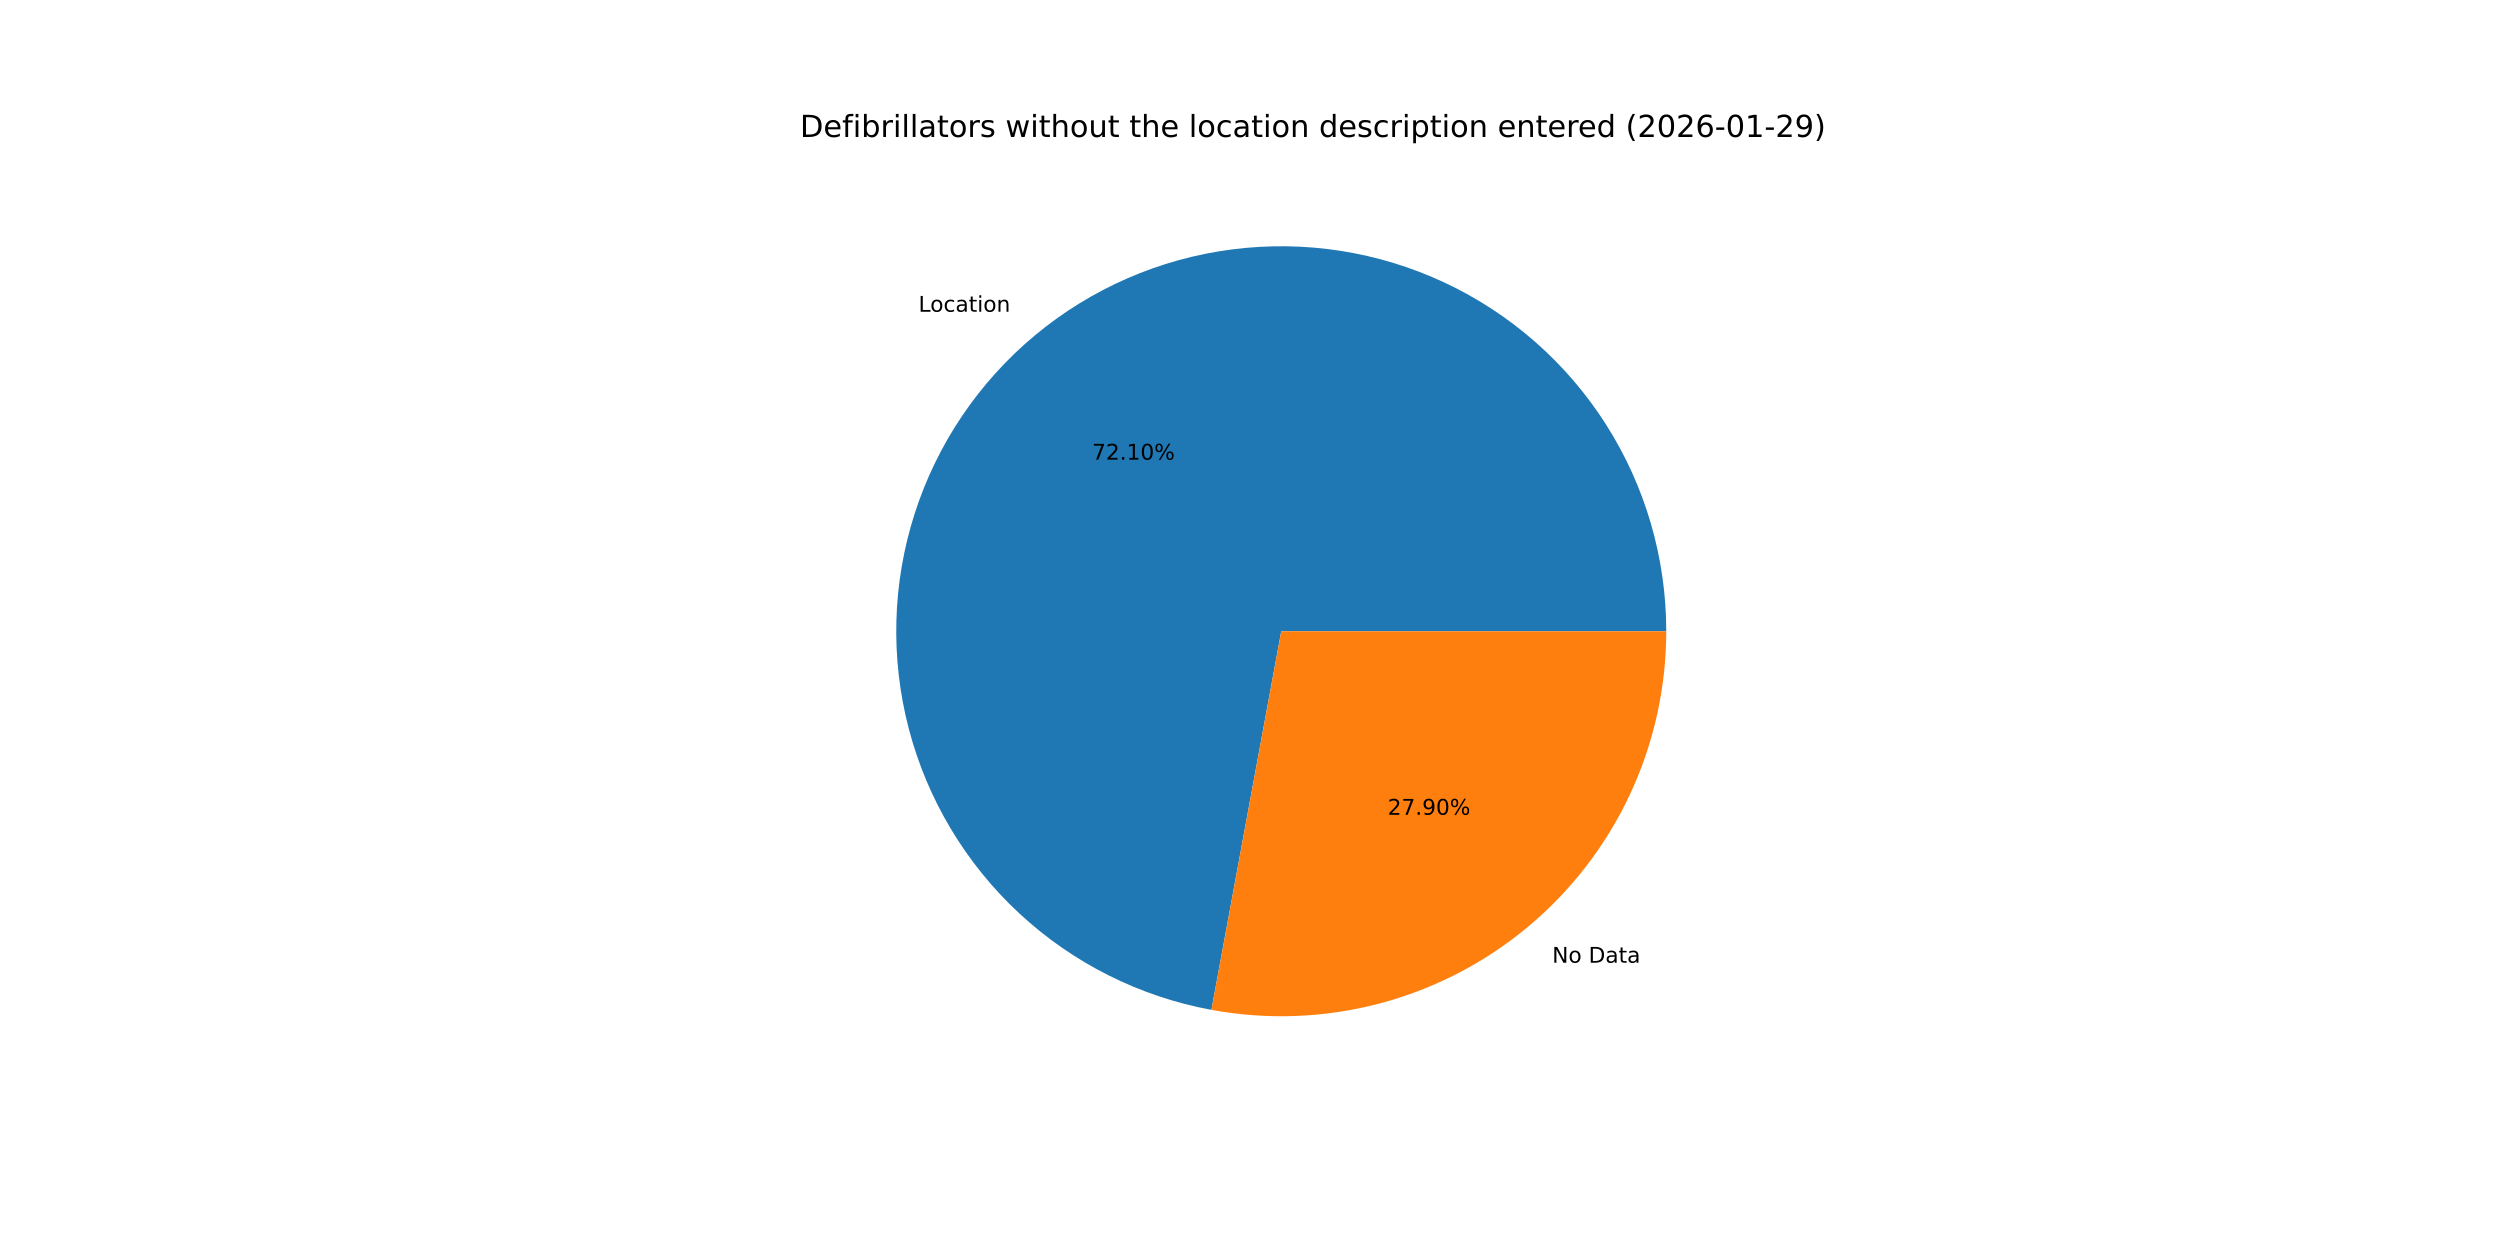
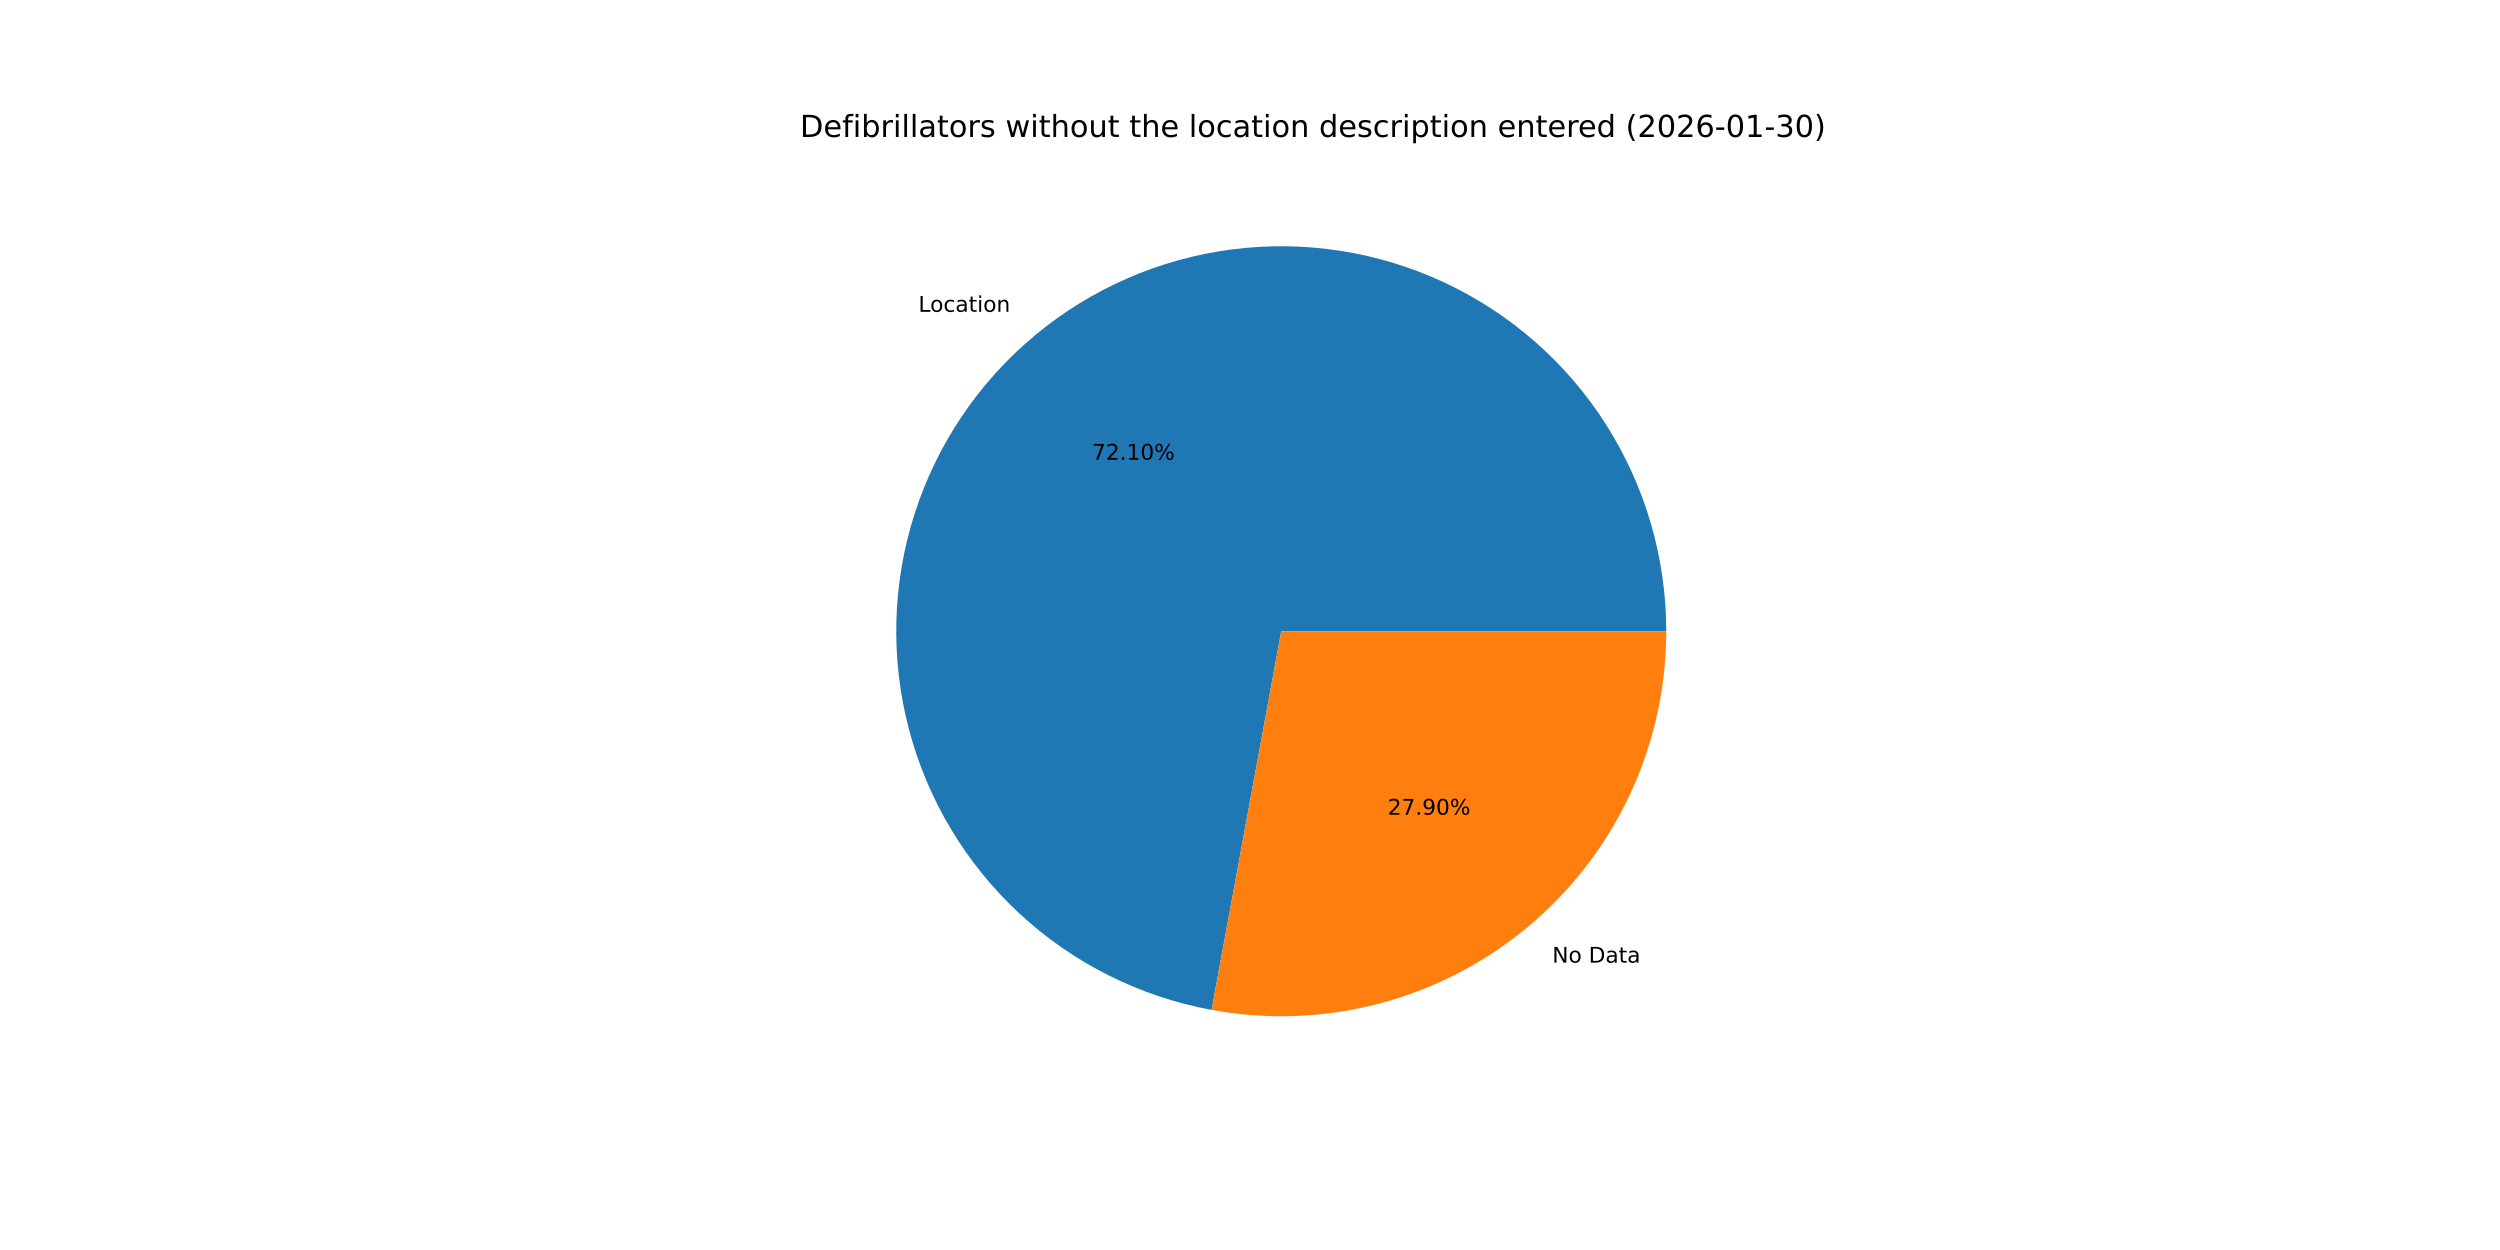
<svg xmlns="http://www.w3.org/2000/svg" xmlns:xlink="http://www.w3.org/1999/xlink" width="1152pt" height="576pt" viewBox="0 0 1152 576" version="1.1">
  <defs>
    <style type="text/css">*{stroke-linejoin: round; stroke-linecap: butt}</style>
  </defs>
  <g id="figure_1">
    <g id="patch_1">
      <path d="M 0 576  L 1152 576  L 1152 0  L 0 0  z " style="fill: #ffffff" />
    </g>
    <g id="axes_1">
      <g id="patch_2">
-         <path d="M 767.808 290.88  C 767.808 257.172 758.201 224.153 740.118 195.706  C 722.035 167.26 696.214 144.547 665.692 130.242  C 635.171 115.936 601.195 110.621 567.763 114.922  C 534.331 119.223 502.807 132.965 476.9 154.53  C 450.994 176.095 431.762 204.603 421.468 236.7  C 411.173 268.798 410.237 303.174 418.769 335.784  C 427.301 368.394 444.952 397.907 469.646 420.85  C 494.341 443.793 525.07 459.23 558.218 465.345  L 590.4 290.88  z " style="fill: #1f77b4" />
+         <path d="M 767.808 290.88  C 767.808 257.169 758.199 224.145 740.112 195.697  C 722.025 167.248 696.199 144.536 665.672 130.232  C 635.145 115.929 601.165 110.619 567.73 114.926  C 534.295 119.234 502.77 132.984 476.866 154.558  C 450.962 176.132 431.736 204.649 421.451 236.754  C 411.165 268.858 410.241 303.238 418.786 335.849  C 427.331 368.459 444.997 397.968 469.704 420.903  C 494.411 443.838 525.151 459.262 558.307 465.361  L 590.4 290.88  z " style="fill: #1f77b4" />
      </g>
      <g id="patch_3">
-         <path d="M 558.218 465.345  C 583.809 470.065 610.128 469.098 635.304 462.511  C 660.479 455.925 683.899 443.879 703.9 427.23  C 723.9 410.582 739.994 389.735 751.038 366.172  C 762.082 342.609 767.808 316.903 767.808 290.88  L 590.4 290.88  z " style="fill: #ff7f0e" />
+         <path d="M 558.307 465.361  C 583.892 470.067 610.203 469.088 635.369 462.494  C 660.534 455.9 683.944 443.85 703.934 427.202  C 723.924 410.553 740.01 389.709 751.048 366.152  C 762.086 342.595 767.808 316.895 767.808 290.88  L 590.4 290.88  z " style="fill: #ff7f0e" />
      </g>
      <g id="matplotlib.axis_1" />
      <g id="matplotlib.axis_2" />
      <g id="text_1">
-         <g transform="translate(423.2535 143.6539) scale(0.1 -0.1)">
+         <g transform="translate(423.2157 143.6855) scale(0.1 -0.1)">
          <defs>
            <path id="DejaVuSans-4c" d="M 628 4666  L 1259 4666  L 1259 531  L 3531 531  L 3531 0  L 628 0  L 628 4666  z " transform="scale(0.015625)" />
            <path id="DejaVuSans-6f" d="M 1959 3097  Q 1497 3097 1228 2736  Q 959 2375 959 1747  Q 959 1119 1226 758  Q 1494 397 1959 397  Q 2419 397 2687 759  Q 2956 1122 2956 1747  Q 2956 2369 2687 2733  Q 2419 3097 1959 3097  z M 1959 3584  Q 2709 3584 3137 3096  Q 3566 2609 3566 1747  Q 3566 888 3137 398  Q 2709 -91 1959 -91  Q 1206 -91 779 398  Q 353 888 353 1747  Q 353 2609 779 3096  Q 1206 3584 1959 3584  z " transform="scale(0.015625)" />
            <path id="DejaVuSans-63" d="M 3122 3366  L 3122 2828  Q 2878 2963 2633 3030  Q 2388 3097 2138 3097  Q 1578 3097 1268 2742  Q 959 2388 959 1747  Q 959 1106 1268 751  Q 1578 397 2138 397  Q 2388 397 2633 464  Q 2878 531 3122 666  L 3122 134  Q 2881 22 2623 -34  Q 2366 -91 2075 -91  Q 1284 -91 818 406  Q 353 903 353 1747  Q 353 2603 823 3093  Q 1294 3584 2113 3584  Q 2378 3584 2631 3529  Q 2884 3475 3122 3366  z " transform="scale(0.015625)" />
            <path id="DejaVuSans-61" d="M 2194 1759  Q 1497 1759 1228 1600  Q 959 1441 959 1056  Q 959 750 1161 570  Q 1363 391 1709 391  Q 2188 391 2477 730  Q 2766 1069 2766 1631  L 2766 1759  L 2194 1759  z M 3341 1997  L 3341 0  L 2766 0  L 2766 531  Q 2569 213 2275 61  Q 1981 -91 1556 -91  Q 1019 -91 701 211  Q 384 513 384 1019  Q 384 1609 779 1909  Q 1175 2209 1959 2209  L 2766 2209  L 2766 2266  Q 2766 2663 2505 2880  Q 2244 3097 1772 3097  Q 1472 3097 1187 3025  Q 903 2953 641 2809  L 641 3341  Q 956 3463 1253 3523  Q 1550 3584 1831 3584  Q 2591 3584 2966 3190  Q 3341 2797 3341 1997  z " transform="scale(0.015625)" />
            <path id="DejaVuSans-74" d="M 1172 4494  L 1172 3500  L 2356 3500  L 2356 3053  L 1172 3053  L 1172 1153  Q 1172 725 1289 603  Q 1406 481 1766 481  L 2356 481  L 2356 0  L 1766 0  Q 1100 0 847 248  Q 594 497 594 1153  L 594 3053  L 172 3053  L 172 3500  L 594 3500  L 594 4494  L 1172 4494  z " transform="scale(0.015625)" />
            <path id="DejaVuSans-69" d="M 603 3500  L 1178 3500  L 1178 0  L 603 0  L 603 3500  z M 603 4863  L 1178 4863  L 1178 4134  L 603 4134  L 603 4863  z " transform="scale(0.015625)" />
            <path id="DejaVuSans-6e" d="M 3513 2113  L 3513 0  L 2938 0  L 2938 2094  Q 2938 2591 2744 2837  Q 2550 3084 2163 3084  Q 1697 3084 1428 2787  Q 1159 2491 1159 1978  L 1159 0  L 581 0  L 581 3500  L 1159 3500  L 1159 2956  Q 1366 3272 1645 3428  Q 1925 3584 2291 3584  Q 2894 3584 3203 3211  Q 3513 2838 3513 2113  z " transform="scale(0.015625)" />
          </defs>
          <use xlink:href="#DejaVuSans-4c" />
          <use xlink:href="#DejaVuSans-6f" x="53.963" />
          <use xlink:href="#DejaVuSans-63" x="115.145" />
          <use xlink:href="#DejaVuSans-61" x="170.125" />
          <use xlink:href="#DejaVuSans-74" x="231.404" />
          <use xlink:href="#DejaVuSans-69" x="270.613" />
          <use xlink:href="#DejaVuSans-6f" x="298.396" />
          <use xlink:href="#DejaVuSans-6e" x="359.578" />
        </g>
      </g>
      <g id="text_2">
-         <g transform="translate(503.2354 211.8291) scale(0.1 -0.1)">
+         <g transform="translate(503.2147 211.8463) scale(0.1 -0.1)">
          <defs>
            <path id="DejaVuSans-37" d="M 525 4666  L 3525 4666  L 3525 4397  L 1831 0  L 1172 0  L 2766 4134  L 525 4134  L 525 4666  z " transform="scale(0.015625)" />
            <path id="DejaVuSans-32" d="M 1228 531  L 3431 531  L 3431 0  L 469 0  L 469 531  Q 828 903 1448 1529  Q 2069 2156 2228 2338  Q 2531 2678 2651 2914  Q 2772 3150 2772 3378  Q 2772 3750 2511 3984  Q 2250 4219 1831 4219  Q 1534 4219 1204 4116  Q 875 4013 500 3803  L 500 4441  Q 881 4594 1212 4672  Q 1544 4750 1819 4750  Q 2544 4750 2975 4387  Q 3406 4025 3406 3419  Q 3406 3131 3298 2873  Q 3191 2616 2906 2266  Q 2828 2175 2409 1742  Q 1991 1309 1228 531  z " transform="scale(0.015625)" />
            <path id="DejaVuSans-2e" d="M 684 794  L 1344 794  L 1344 0  L 684 0  L 684 794  z " transform="scale(0.015625)" />
            <path id="DejaVuSans-31" d="M 794 531  L 1825 531  L 1825 4091  L 703 3866  L 703 4441  L 1819 4666  L 2450 4666  L 2450 531  L 3481 531  L 3481 0  L 794 0  L 794 531  z " transform="scale(0.015625)" />
            <path id="DejaVuSans-30" d="M 2034 4250  Q 1547 4250 1301 3770  Q 1056 3291 1056 2328  Q 1056 1369 1301 889  Q 1547 409 2034 409  Q 2525 409 2770 889  Q 3016 1369 3016 2328  Q 3016 3291 2770 3770  Q 2525 4250 2034 4250  z M 2034 4750  Q 2819 4750 3233 4129  Q 3647 3509 3647 2328  Q 3647 1150 3233 529  Q 2819 -91 2034 -91  Q 1250 -91 836 529  Q 422 1150 422 2328  Q 422 3509 836 4129  Q 1250 4750 2034 4750  z " transform="scale(0.015625)" />
            <path id="DejaVuSans-25" d="M 4653 2053  Q 4381 2053 4226 1822  Q 4072 1591 4072 1178  Q 4072 772 4226 539  Q 4381 306 4653 306  Q 4919 306 5073 539  Q 5228 772 5228 1178  Q 5228 1588 5073 1820  Q 4919 2053 4653 2053  z M 4653 2450  Q 5147 2450 5437 2106  Q 5728 1763 5728 1178  Q 5728 594 5436 251  Q 5144 -91 4653 -91  Q 4153 -91 3862 251  Q 3572 594 3572 1178  Q 3572 1766 3864 2108  Q 4156 2450 4653 2450  z M 1428 4353  Q 1159 4353 1004 4120  Q 850 3888 850 3481  Q 850 3069 1003 2837  Q 1156 2606 1428 2606  Q 1700 2606 1854 2837  Q 2009 3069 2009 3481  Q 2009 3884 1853 4118  Q 1697 4353 1428 4353  z M 4250 4750  L 4750 4750  L 1831 -91  L 1331 -91  L 4250 4750  z M 1428 4750  Q 1922 4750 2215 4408  Q 2509 4066 2509 3481  Q 2509 2891 2217 2550  Q 1925 2209 1428 2209  Q 931 2209 642 2551  Q 353 2894 353 3481  Q 353 4063 643 4406  Q 934 4750 1428 4750  z " transform="scale(0.015625)" />
          </defs>
          <use xlink:href="#DejaVuSans-37" />
          <use xlink:href="#DejaVuSans-32" x="63.623" />
          <use xlink:href="#DejaVuSans-2e" x="127.246" />
          <use xlink:href="#DejaVuSans-31" x="159.033" />
          <use xlink:href="#DejaVuSans-30" x="222.656" />
          <use xlink:href="#DejaVuSans-25" x="286.279" />
        </g>
      </g>
      <g id="text_3">
-         <g transform="translate(715.2496 443.6248) scale(0.1 -0.1)">
+         <g transform="translate(715.2875 443.5933) scale(0.1 -0.1)">
          <defs>
            <path id="DejaVuSans-4e" d="M 628 4666  L 1478 4666  L 3547 763  L 3547 4666  L 4159 4666  L 4159 0  L 3309 0  L 1241 3903  L 1241 0  L 628 0  L 628 4666  z " transform="scale(0.015625)" />
            <path id="DejaVuSans-20" transform="scale(0.015625)" />
            <path id="DejaVuSans-44" d="M 1259 4147  L 1259 519  L 2022 519  Q 2988 519 3436 956  Q 3884 1394 3884 2338  Q 3884 3275 3436 3711  Q 2988 4147 2022 4147  L 1259 4147  z M 628 4666  L 1925 4666  Q 3281 4666 3915 4102  Q 4550 3538 4550 2338  Q 4550 1131 3912 565  Q 3275 0 1925 0  L 628 0  L 628 4666  z " transform="scale(0.015625)" />
          </defs>
          <use xlink:href="#DejaVuSans-4e" />
          <use xlink:href="#DejaVuSans-6f" x="74.805" />
          <use xlink:href="#DejaVuSans-20" x="135.986" />
          <use xlink:href="#DejaVuSans-44" x="167.773" />
          <use xlink:href="#DejaVuSans-61" x="244.775" />
          <use xlink:href="#DejaVuSans-74" x="306.055" />
          <use xlink:href="#DejaVuSans-61" x="345.264" />
        </g>
      </g>
      <g id="text_4">
-         <g transform="translate(639.4349 375.4496) scale(0.1 -0.1)">
+         <g transform="translate(639.4556 375.4324) scale(0.1 -0.1)">
          <defs>
            <path id="DejaVuSans-39" d="M 703 97  L 703 672  Q 941 559 1184 500  Q 1428 441 1663 441  Q 2288 441 2617 861  Q 2947 1281 2994 2138  Q 2813 1869 2534 1725  Q 2256 1581 1919 1581  Q 1219 1581 811 2004  Q 403 2428 403 3163  Q 403 3881 828 4315  Q 1253 4750 1959 4750  Q 2769 4750 3195 4129  Q 3622 3509 3622 2328  Q 3622 1225 3098 567  Q 2575 -91 1691 -91  Q 1453 -91 1209 -44  Q 966 3 703 97  z M 1959 2075  Q 2384 2075 2632 2365  Q 2881 2656 2881 3163  Q 2881 3666 2632 3958  Q 2384 4250 1959 4250  Q 1534 4250 1286 3958  Q 1038 3666 1038 3163  Q 1038 2656 1286 2365  Q 1534 2075 1959 2075  z " transform="scale(0.015625)" />
          </defs>
          <use xlink:href="#DejaVuSans-32" />
          <use xlink:href="#DejaVuSans-37" x="63.623" />
          <use xlink:href="#DejaVuSans-2e" x="127.246" />
          <use xlink:href="#DejaVuSans-39" x="159.033" />
          <use xlink:href="#DejaVuSans-30" x="222.656" />
          <use xlink:href="#DejaVuSans-25" x="286.279" />
        </g>
      </g>
      <g id="text_5">
        <g transform="translate(368.64 63.12) scale(0.14 -0.14)">
          <defs>
            <path id="DejaVuSans-65" d="M 3597 1894  L 3597 1613  L 953 1613  Q 991 1019 1311 708  Q 1631 397 2203 397  Q 2534 397 2845 478  Q 3156 559 3463 722  L 3463 178  Q 3153 47 2828 -22  Q 2503 -91 2169 -91  Q 1331 -91 842 396  Q 353 884 353 1716  Q 353 2575 817 3079  Q 1281 3584 2069 3584  Q 2775 3584 3186 3129  Q 3597 2675 3597 1894  z M 3022 2063  Q 3016 2534 2758 2815  Q 2500 3097 2075 3097  Q 1594 3097 1305 2825  Q 1016 2553 972 2059  L 3022 2063  z " transform="scale(0.015625)" />
            <path id="DejaVuSans-66" d="M 2375 4863  L 2375 4384  L 1825 4384  Q 1516 4384 1395 4259  Q 1275 4134 1275 3809  L 1275 3500  L 2222 3500  L 2222 3053  L 1275 3053  L 1275 0  L 697 0  L 697 3053  L 147 3053  L 147 3500  L 697 3500  L 697 3744  Q 697 4328 969 4595  Q 1241 4863 1831 4863  L 2375 4863  z " transform="scale(0.015625)" />
            <path id="DejaVuSans-62" d="M 3116 1747  Q 3116 2381 2855 2742  Q 2594 3103 2138 3103  Q 1681 3103 1420 2742  Q 1159 2381 1159 1747  Q 1159 1113 1420 752  Q 1681 391 2138 391  Q 2594 391 2855 752  Q 3116 1113 3116 1747  z M 1159 2969  Q 1341 3281 1617 3432  Q 1894 3584 2278 3584  Q 2916 3584 3314 3078  Q 3713 2572 3713 1747  Q 3713 922 3314 415  Q 2916 -91 2278 -91  Q 1894 -91 1617 61  Q 1341 213 1159 525  L 1159 0  L 581 0  L 581 4863  L 1159 4863  L 1159 2969  z " transform="scale(0.015625)" />
            <path id="DejaVuSans-72" d="M 2631 2963  Q 2534 3019 2420 3045  Q 2306 3072 2169 3072  Q 1681 3072 1420 2755  Q 1159 2438 1159 1844  L 1159 0  L 581 0  L 581 3500  L 1159 3500  L 1159 2956  Q 1341 3275 1631 3429  Q 1922 3584 2338 3584  Q 2397 3584 2469 3576  Q 2541 3569 2628 3553  L 2631 2963  z " transform="scale(0.015625)" />
            <path id="DejaVuSans-6c" d="M 603 4863  L 1178 4863  L 1178 0  L 603 0  L 603 4863  z " transform="scale(0.015625)" />
            <path id="DejaVuSans-73" d="M 2834 3397  L 2834 2853  Q 2591 2978 2328 3040  Q 2066 3103 1784 3103  Q 1356 3103 1142 2972  Q 928 2841 928 2578  Q 928 2378 1081 2264  Q 1234 2150 1697 2047  L 1894 2003  Q 2506 1872 2764 1633  Q 3022 1394 3022 966  Q 3022 478 2636 193  Q 2250 -91 1575 -91  Q 1294 -91 989 -36  Q 684 19 347 128  L 347 722  Q 666 556 975 473  Q 1284 391 1588 391  Q 1994 391 2212 530  Q 2431 669 2431 922  Q 2431 1156 2273 1281  Q 2116 1406 1581 1522  L 1381 1569  Q 847 1681 609 1914  Q 372 2147 372 2553  Q 372 3047 722 3315  Q 1072 3584 1716 3584  Q 2034 3584 2315 3537  Q 2597 3491 2834 3397  z " transform="scale(0.015625)" />
            <path id="DejaVuSans-77" d="M 269 3500  L 844 3500  L 1563 769  L 2278 3500  L 2956 3500  L 3675 769  L 4391 3500  L 4966 3500  L 4050 0  L 3372 0  L 2619 2869  L 1863 0  L 1184 0  L 269 3500  z " transform="scale(0.015625)" />
            <path id="DejaVuSans-68" d="M 3513 2113  L 3513 0  L 2938 0  L 2938 2094  Q 2938 2591 2744 2837  Q 2550 3084 2163 3084  Q 1697 3084 1428 2787  Q 1159 2491 1159 1978  L 1159 0  L 581 0  L 581 4863  L 1159 4863  L 1159 2956  Q 1366 3272 1645 3428  Q 1925 3584 2291 3584  Q 2894 3584 3203 3211  Q 3513 2838 3513 2113  z " transform="scale(0.015625)" />
            <path id="DejaVuSans-75" d="M 544 1381  L 544 3500  L 1119 3500  L 1119 1403  Q 1119 906 1312 657  Q 1506 409 1894 409  Q 2359 409 2629 706  Q 2900 1003 2900 1516  L 2900 3500  L 3475 3500  L 3475 0  L 2900 0  L 2900 538  Q 2691 219 2414 64  Q 2138 -91 1772 -91  Q 1169 -91 856 284  Q 544 659 544 1381  z M 1991 3584  L 1991 3584  z " transform="scale(0.015625)" />
            <path id="DejaVuSans-64" d="M 2906 2969  L 2906 4863  L 3481 4863  L 3481 0  L 2906 0  L 2906 525  Q 2725 213 2448 61  Q 2172 -91 1784 -91  Q 1150 -91 751 415  Q 353 922 353 1747  Q 353 2572 751 3078  Q 1150 3584 1784 3584  Q 2172 3584 2448 3432  Q 2725 3281 2906 2969  z M 947 1747  Q 947 1113 1208 752  Q 1469 391 1925 391  Q 2381 391 2643 752  Q 2906 1113 2906 1747  Q 2906 2381 2643 2742  Q 2381 3103 1925 3103  Q 1469 3103 1208 2742  Q 947 2381 947 1747  z " transform="scale(0.015625)" />
            <path id="DejaVuSans-70" d="M 1159 525  L 1159 -1331  L 581 -1331  L 581 3500  L 1159 3500  L 1159 2969  Q 1341 3281 1617 3432  Q 1894 3584 2278 3584  Q 2916 3584 3314 3078  Q 3713 2572 3713 1747  Q 3713 922 3314 415  Q 2916 -91 2278 -91  Q 1894 -91 1617 61  Q 1341 213 1159 525  z M 3116 1747  Q 3116 2381 2855 2742  Q 2594 3103 2138 3103  Q 1681 3103 1420 2742  Q 1159 2381 1159 1747  Q 1159 1113 1420 752  Q 1681 391 2138 391  Q 2594 391 2855 752  Q 3116 1113 3116 1747  z " transform="scale(0.015625)" />
            <path id="DejaVuSans-28" d="M 1984 4856  Q 1566 4138 1362 3434  Q 1159 2731 1159 2009  Q 1159 1288 1364 580  Q 1569 -128 1984 -844  L 1484 -844  Q 1016 -109 783 600  Q 550 1309 550 2009  Q 550 2706 781 3412  Q 1013 4119 1484 4856  L 1984 4856  z " transform="scale(0.015625)" />
            <path id="DejaVuSans-36" d="M 2113 2584  Q 1688 2584 1439 2293  Q 1191 2003 1191 1497  Q 1191 994 1439 701  Q 1688 409 2113 409  Q 2538 409 2786 701  Q 3034 994 3034 1497  Q 3034 2003 2786 2293  Q 2538 2584 2113 2584  z M 3366 4563  L 3366 3988  Q 3128 4100 2886 4159  Q 2644 4219 2406 4219  Q 1781 4219 1451 3797  Q 1122 3375 1075 2522  Q 1259 2794 1537 2939  Q 1816 3084 2150 3084  Q 2853 3084 3261 2657  Q 3669 2231 3669 1497  Q 3669 778 3244 343  Q 2819 -91 2113 -91  Q 1303 -91 875 529  Q 447 1150 447 2328  Q 447 3434 972 4092  Q 1497 4750 2381 4750  Q 2619 4750 2861 4703  Q 3103 4656 3366 4563  z " transform="scale(0.015625)" />
            <path id="DejaVuSans-2d" d="M 313 2009  L 1997 2009  L 1997 1497  L 313 1497  L 313 2009  z " transform="scale(0.015625)" />
+             <path id="DejaVuSans-33" d="M 2597 2516  Q 3050 2419 3304 2112  Q 3559 1806 3559 1356  Q 3559 666 3084 287  Q 2609 -91 1734 -91  Q 1441 -91 1130 -33  Q 819 25 488 141  L 488 750  Q 750 597 1062 519  Q 1375 441 1716 441  Q 2309 441 2620 675  Q 2931 909 2931 1356  Q 2931 1769 2642 2001  Q 2353 2234 1838 2234  L 1294 2234  L 1294 2753  L 1863 2753  Q 2328 2753 2575 2939  Q 2822 3125 2822 3475  Q 2822 3834 2567 4026  Q 2313 4219 1838 4219  Q 1578 4219 1281 4162  Q 984 4106 628 3988  L 628 4550  Q 988 4650 1302 4700  Q 1616 4750 1894 4750  Q 2613 4750 3031 4423  Q 3450 4097 3450 3541  Q 3450 3153 3228 2886  Q 3006 2619 2597 2516  z " transform="scale(0.015625)" />
            <path id="DejaVuSans-29" d="M 513 4856  L 1013 4856  Q 1481 4119 1714 3412  Q 1947 2706 1947 2009  Q 1947 1309 1714 600  Q 1481 -109 1013 -844  L 513 -844  Q 928 -128 1133 580  Q 1338 1288 1338 2009  Q 1338 2731 1133 3434  Q 928 4138 513 4856  z " transform="scale(0.015625)" />
          </defs>
          <use xlink:href="#DejaVuSans-44" />
          <use xlink:href="#DejaVuSans-65" x="77.002" />
          <use xlink:href="#DejaVuSans-66" x="138.525" />
          <use xlink:href="#DejaVuSans-69" x="173.73" />
          <use xlink:href="#DejaVuSans-62" x="201.514" />
          <use xlink:href="#DejaVuSans-72" x="264.99" />
          <use xlink:href="#DejaVuSans-69" x="306.104" />
          <use xlink:href="#DejaVuSans-6c" x="333.887" />
          <use xlink:href="#DejaVuSans-6c" x="361.67" />
          <use xlink:href="#DejaVuSans-61" x="389.453" />
          <use xlink:href="#DejaVuSans-74" x="450.732" />
          <use xlink:href="#DejaVuSans-6f" x="489.941" />
          <use xlink:href="#DejaVuSans-72" x="551.123" />
          <use xlink:href="#DejaVuSans-73" x="592.236" />
          <use xlink:href="#DejaVuSans-20" x="644.336" />
          <use xlink:href="#DejaVuSans-77" x="676.123" />
          <use xlink:href="#DejaVuSans-69" x="757.91" />
          <use xlink:href="#DejaVuSans-74" x="785.693" />
          <use xlink:href="#DejaVuSans-68" x="824.902" />
          <use xlink:href="#DejaVuSans-6f" x="888.281" />
          <use xlink:href="#DejaVuSans-75" x="949.463" />
          <use xlink:href="#DejaVuSans-74" x="1012.842" />
          <use xlink:href="#DejaVuSans-20" x="1052.051" />
          <use xlink:href="#DejaVuSans-74" x="1083.838" />
          <use xlink:href="#DejaVuSans-68" x="1123.047" />
          <use xlink:href="#DejaVuSans-65" x="1186.426" />
          <use xlink:href="#DejaVuSans-20" x="1247.949" />
          <use xlink:href="#DejaVuSans-6c" x="1279.736" />
          <use xlink:href="#DejaVuSans-6f" x="1307.52" />
          <use xlink:href="#DejaVuSans-63" x="1368.701" />
          <use xlink:href="#DejaVuSans-61" x="1423.682" />
          <use xlink:href="#DejaVuSans-74" x="1484.961" />
          <use xlink:href="#DejaVuSans-69" x="1524.17" />
          <use xlink:href="#DejaVuSans-6f" x="1551.953" />
          <use xlink:href="#DejaVuSans-6e" x="1613.135" />
          <use xlink:href="#DejaVuSans-20" x="1676.514" />
          <use xlink:href="#DejaVuSans-64" x="1708.301" />
          <use xlink:href="#DejaVuSans-65" x="1771.777" />
          <use xlink:href="#DejaVuSans-73" x="1833.301" />
          <use xlink:href="#DejaVuSans-63" x="1885.4" />
          <use xlink:href="#DejaVuSans-72" x="1940.381" />
          <use xlink:href="#DejaVuSans-69" x="1981.494" />
          <use xlink:href="#DejaVuSans-70" x="2009.277" />
          <use xlink:href="#DejaVuSans-74" x="2072.754" />
          <use xlink:href="#DejaVuSans-69" x="2111.963" />
          <use xlink:href="#DejaVuSans-6f" x="2139.746" />
          <use xlink:href="#DejaVuSans-6e" x="2200.928" />
          <use xlink:href="#DejaVuSans-20" x="2264.307" />
          <use xlink:href="#DejaVuSans-65" x="2296.094" />
          <use xlink:href="#DejaVuSans-6e" x="2357.617" />
          <use xlink:href="#DejaVuSans-74" x="2420.996" />
          <use xlink:href="#DejaVuSans-65" x="2460.205" />
          <use xlink:href="#DejaVuSans-72" x="2521.729" />
          <use xlink:href="#DejaVuSans-65" x="2560.592" />
          <use xlink:href="#DejaVuSans-64" x="2622.115" />
          <use xlink:href="#DejaVuSans-20" x="2685.592" />
          <use xlink:href="#DejaVuSans-28" x="2717.379" />
          <use xlink:href="#DejaVuSans-32" x="2756.393" />
          <use xlink:href="#DejaVuSans-30" x="2820.016" />
          <use xlink:href="#DejaVuSans-32" x="2883.639" />
          <use xlink:href="#DejaVuSans-36" x="2947.262" />
          <use xlink:href="#DejaVuSans-2d" x="3010.885" />
          <use xlink:href="#DejaVuSans-30" x="3046.969" />
          <use xlink:href="#DejaVuSans-31" x="3110.592" />
          <use xlink:href="#DejaVuSans-2d" x="3174.215" />
-           <use xlink:href="#DejaVuSans-32" x="3210.299" />
-           <use xlink:href="#DejaVuSans-39" x="3273.922" />
+           <use xlink:href="#DejaVuSans-33" x="3210.299" />
+           <use xlink:href="#DejaVuSans-30" x="3273.922" />
          <use xlink:href="#DejaVuSans-29" x="3337.545" />
        </g>
      </g>
    </g>
  </g>
</svg>
